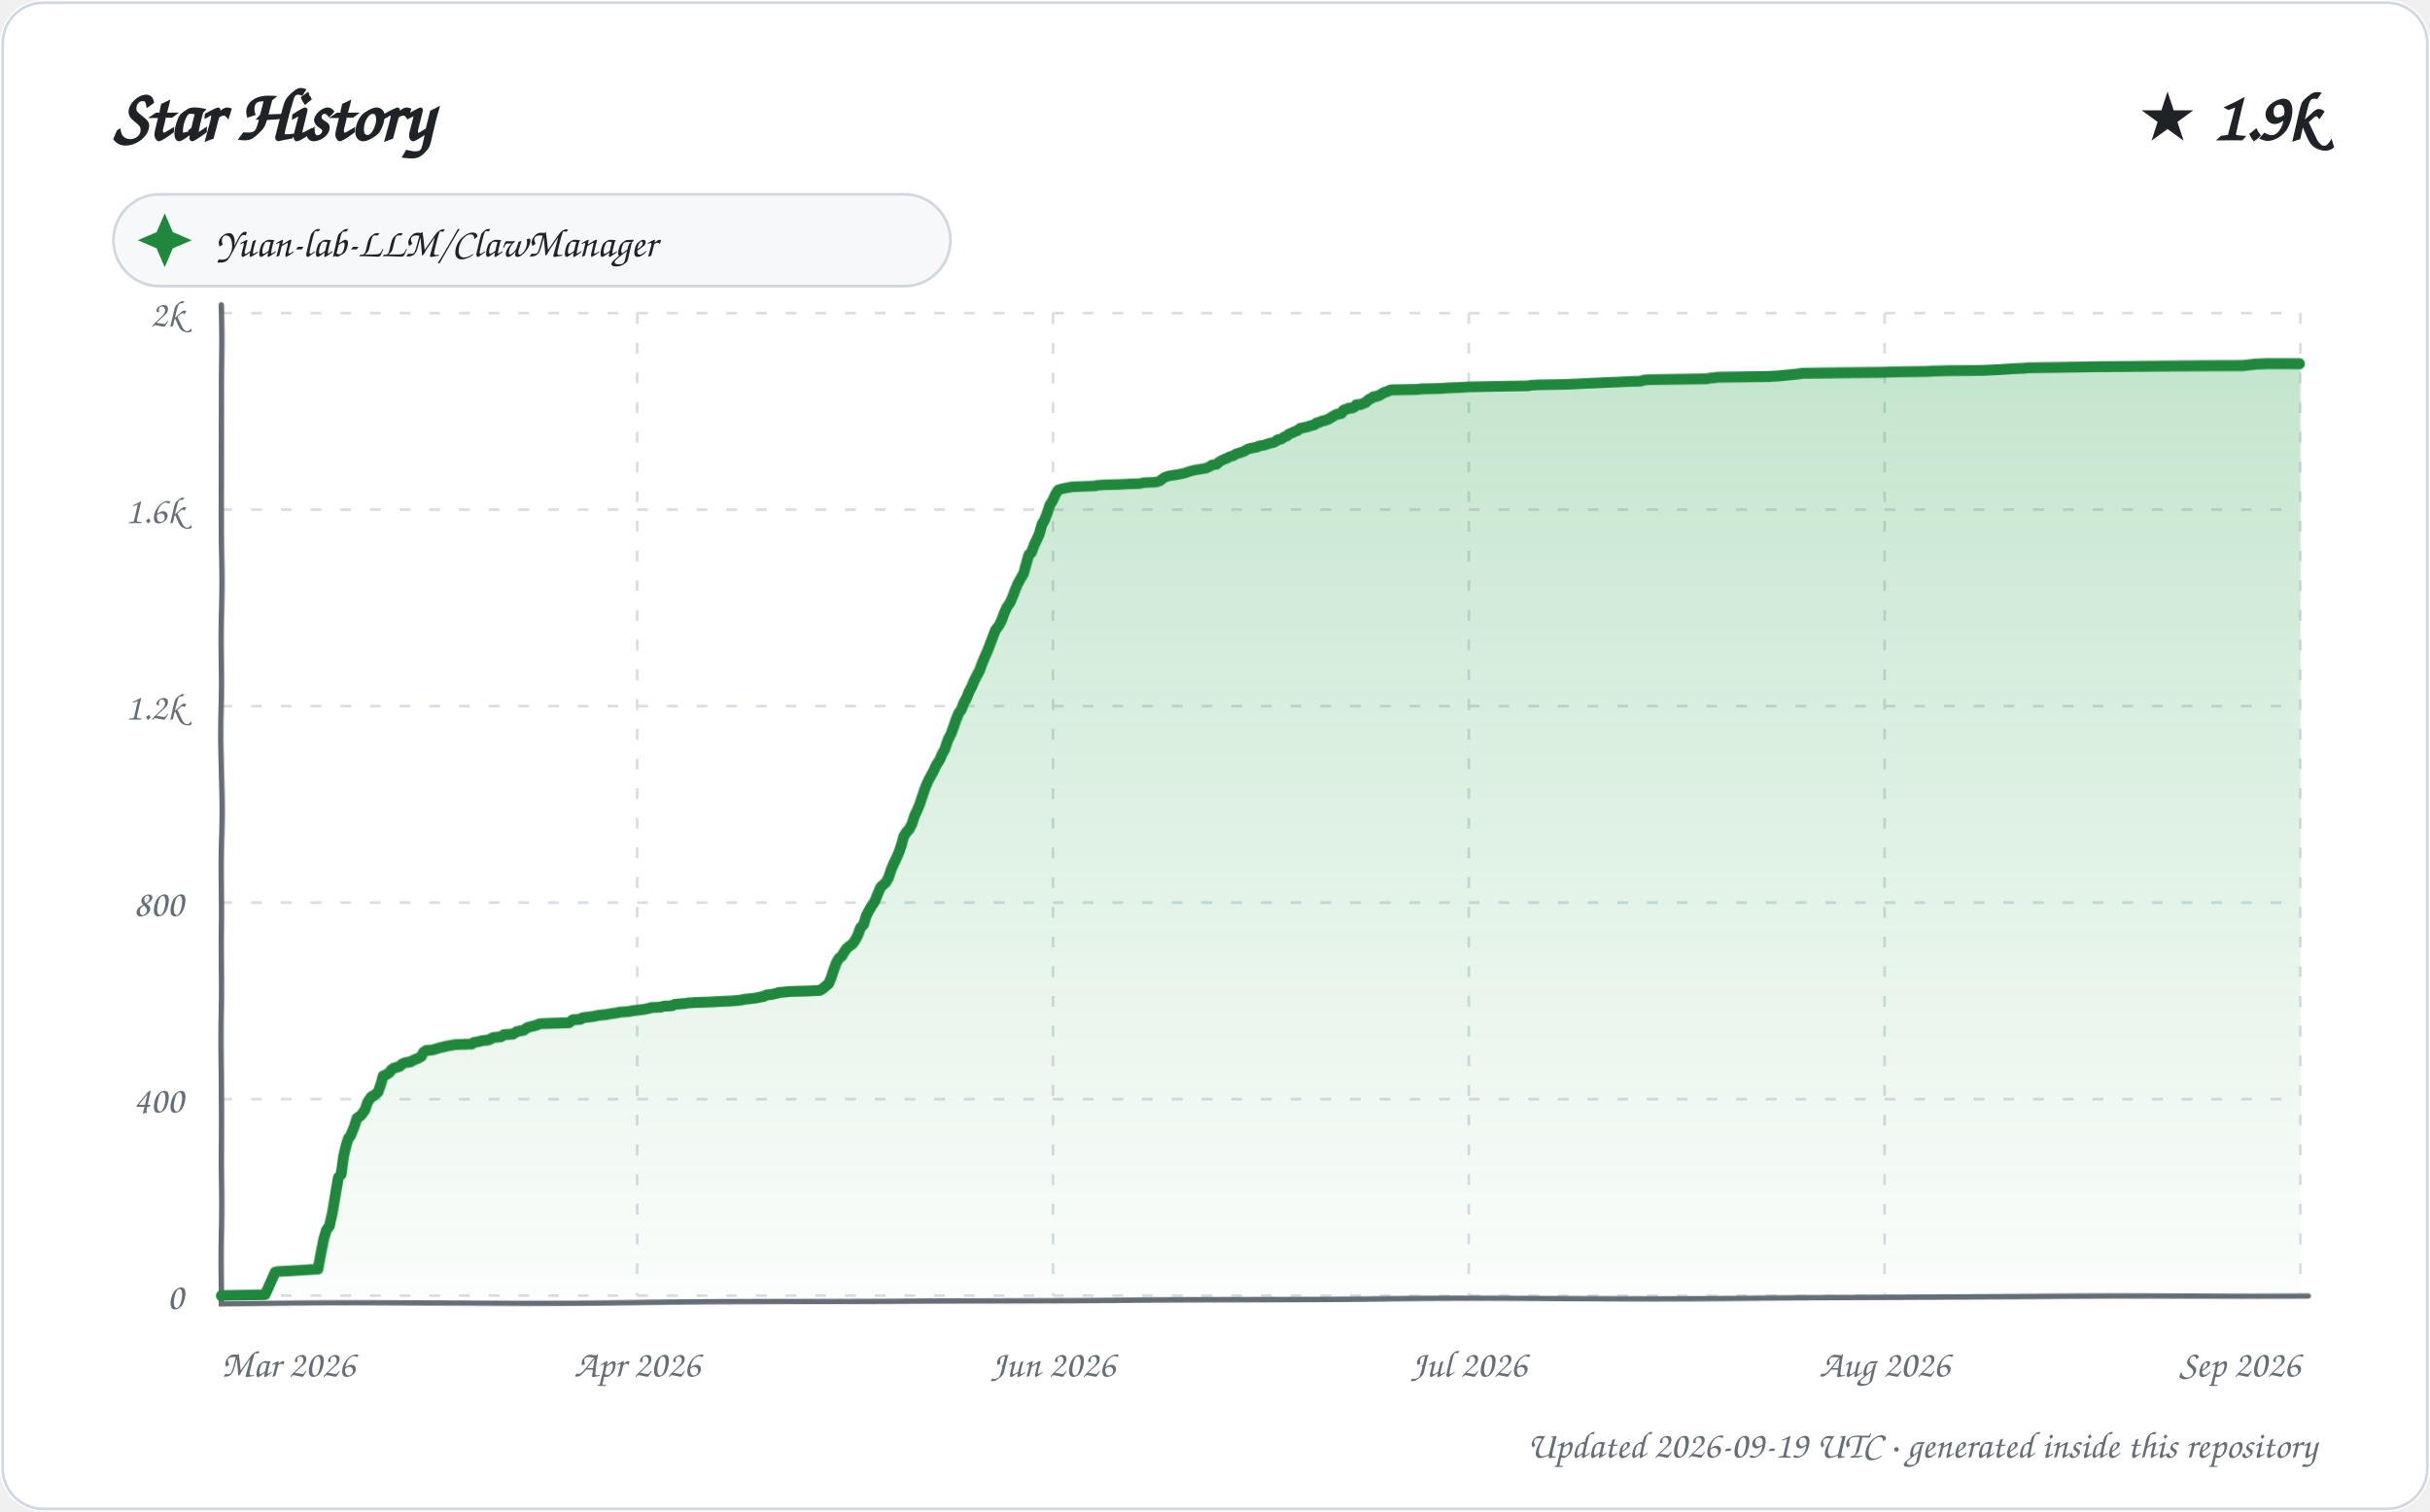
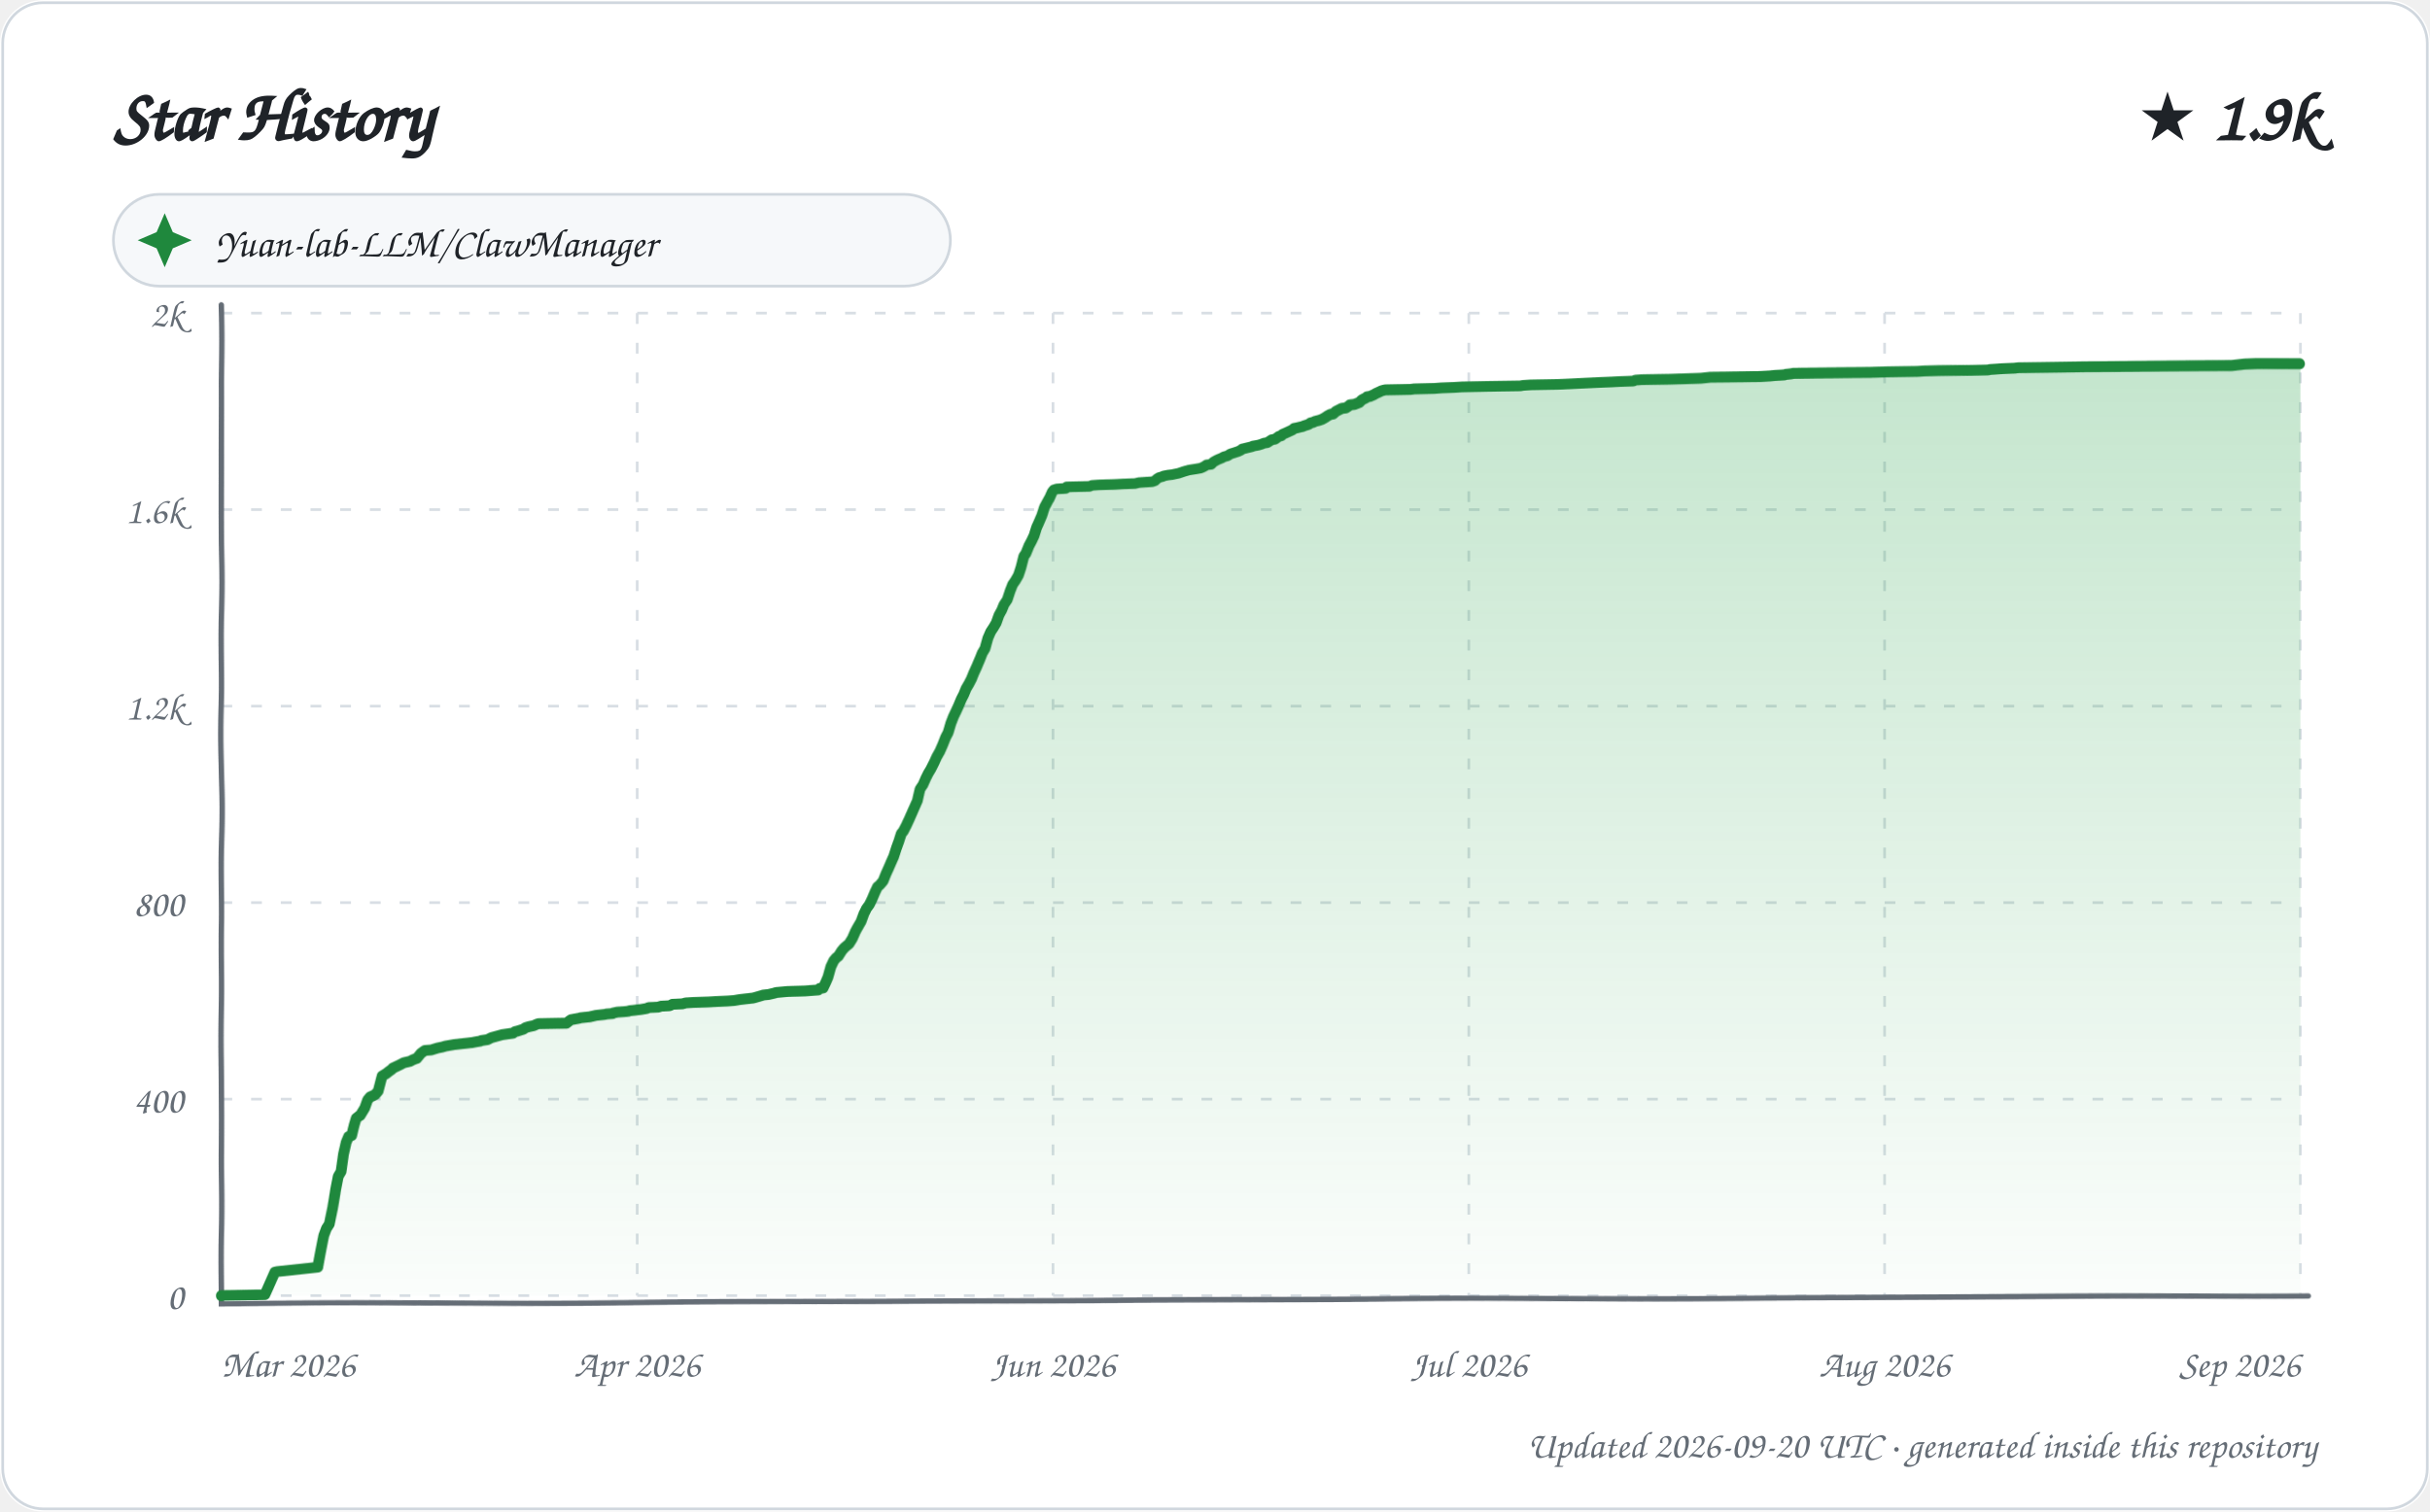
<svg xmlns="http://www.w3.org/2000/svg" width="900" height="560" viewBox="0 0 900 560" role="img" aria-labelledby="title description">
  <defs>
    <linearGradient id="area" x1="0" y1="0" x2="0" y2="1">
      <stop offset="0%" stop-color="#2da44e" stop-opacity="0.28" />
      <stop offset="100%" stop-color="#2da44e" stop-opacity="0.02" />
    </linearGradient>
    <filter id="sketch" x="-3%" y="-3%" width="106%" height="106%">
      <feTurbulence type="fractalNoise" baseFrequency="0.012 0.035" numOctaves="1" seed="23" result="noise" />
      <feDisplacementMap in="SourceGraphic" in2="noise" scale="1.35" xChannelSelector="R" yChannelSelector="G" />
    </filter>
    <style>
      text { font-family: "Comic Sans MS", "Segoe Print", "Bradley Hand", ui-rounded, cursive; fill: #1f2328; }
      .tick { font-size: 14px; fill: #656d76; }
      .empty { font-size: 21px; fill: #656d76; }
    </style>
  </defs>
  <rect width="900" height="560" rx="16" fill="#ffffff" />
  <rect x="1" y="1" width="898" height="558" rx="15" fill="none" stroke="#d0d7de" />
  <text x="42" y="52" font-size="27" font-weight="700">Star History</text>
  <text x="858" y="52" text-anchor="end" font-size="25" font-weight="700">★ 1.9k</text>
  <g transform="translate(42 72)">
    <rect width="310" height="34" rx="17" fill="#f6f8fa" stroke="#d0d7de" />
    <path d="M 19 7 L 22 14 L 29 17 L 22 20 L 19 27 L 16 20 L 9 17 L 16 14 Z" fill="#1f883d" />
    <text x="38" y="23" font-size="15">Yuan-lab-LLM/ClawManager</text>
  </g>
  <g>
    <path d="M 82 480.00 L 852 480.00" stroke="#d8dee4" stroke-width="1" stroke-dasharray="4 7" />
    <text x="68" y="485.00" text-anchor="end" class="tick">0</text>
    <path d="M 82 407.20 L 852 407.20" stroke="#d8dee4" stroke-width="1" stroke-dasharray="4 7" />
    <text x="68" y="412.20" text-anchor="end" class="tick">400</text>
    <path d="M 82 334.40 L 852 334.40" stroke="#d8dee4" stroke-width="1" stroke-dasharray="4 7" />
    <text x="68" y="339.40" text-anchor="end" class="tick">800</text>
    <path d="M 82 261.60 L 852 261.60" stroke="#d8dee4" stroke-width="1" stroke-dasharray="4 7" />
    <text x="68" y="266.60" text-anchor="end" class="tick">1.2k</text>
    <path d="M 82 188.80 L 852 188.80" stroke="#d8dee4" stroke-width="1" stroke-dasharray="4 7" />
    <text x="68" y="193.80" text-anchor="end" class="tick">1.6k</text>
    <path d="M 82 116.00 L 852 116.00" stroke="#d8dee4" stroke-width="1" stroke-dasharray="4 7" />
    <text x="68" y="121.00" text-anchor="end" class="tick">2k</text>
    <path d="M 82.00 116 L 82.00 480" stroke="#d8dee4" stroke-width="1" stroke-dasharray="4 7" />
    <text x="82.00" y="510" text-anchor="start" class="tick">Mar 2026</text>
    <path d="M 236.00 116 L 236.00 480" stroke="#d8dee4" stroke-width="1" stroke-dasharray="4 7" />
    <text x="236.00" y="510" text-anchor="middle" class="tick">Apr 2026</text>
    <path d="M 390.00 116 L 390.00 480" stroke="#d8dee4" stroke-width="1" stroke-dasharray="4 7" />
    <text x="390.00" y="510" text-anchor="middle" class="tick">Jun 2026</text>
    <path d="M 544.00 116 L 544.00 480" stroke="#d8dee4" stroke-width="1" stroke-dasharray="4 7" />
    <text x="544.00" y="510" text-anchor="middle" class="tick">Jul 2026</text>
    <path d="M 698.00 116 L 698.00 480" stroke="#d8dee4" stroke-width="1" stroke-dasharray="4 7" />
    <text x="698.00" y="510" text-anchor="middle" class="tick">Aug 2026</text>
    <path d="M 852.00 116 L 852.00 480" stroke="#d8dee4" stroke-width="1" stroke-dasharray="4 7" />
    <text x="852.00" y="510" text-anchor="end" class="tick">Sep 2026</text>
    <path d="M 82 113 L 82 483 L 855 480" fill="none" stroke="#656d76" stroke-width="2" stroke-linecap="round" filter="url(#sketch)" />
-     <path d="M 82.00 480.00 L 82.00 479.82 L 98.14 479.64 L 102.00 471.08 L 102.80 470.90 L 117.94 469.99 L 118.97 464.53 L 120.00 458.89 L 120.92 455.61 L 122.00 454.16 L 122.95 449.42 L 124.00 442.14 L 124.99 436.32 L 126.00 435.23 L 126.96 428.31 L 127.98 424.13 L 128.83 421.58 L 129.53 420.85 L 130.99 417.39 L 131.99 414.30 L 132.49 413.93 L 133.52 413.21 L 134.99 411.20 L 135.92 408.47 L 137.00 406.84 L 137.47 406.29 L 138.07 406.11 L 139.85 404.65 L 141.00 401.19 L 141.60 398.83 L 142.85 398.28 L 143.99 397.55 L 144.79 396.46 L 145.60 395.92 L 147.95 395.19 L 148.61 394.46 L 149.74 393.91 L 151.96 393.55 L 152.48 393.19 L 153.71 392.64 L 154.66 392.28 L 155.96 391.55 L 156.70 390.09 L 157.73 389.36 L 160.08 389.18 L 161.84 388.64 L 162.47 388.45 L 164.83 387.91 L 165.43 387.73 L 168.73 387.18 L 174.69 387.00 L 175.34 386.45 L 177.23 386.09 L 178.67 385.72 L 180.64 385.54 L 181.58 385.18 L 182.53 384.63 L 185.66 384.27 L 186.58 383.54 L 189.92 383.36 L 190.81 382.81 L 191.31 382.45 L 192.12 382.27 L 194.00 381.90 L 194.99 381.17 L 195.23 380.99 L 196.48 380.63 L 198.75 380.08 L 199.50 379.72 L 200.12 379.54 L 210.80 379.17 L 211.91 378.26 L 212.22 378.08 L 214.99 377.90 L 215.79 377.35 L 219.94 376.81 L 221.54 376.44 L 224.74 376.08 L 225.50 375.90 L 227.86 375.53 L 228.92 375.35 L 229.51 375.17 L 231.95 374.99 L 233.65 374.80 L 234.03 374.62 L 235.62 374.44 L 236.93 374.26 L 238.39 374.08 L 240.94 373.53 L 241.22 373.35 L 244.68 373.17 L 245.82 372.80 L 248.85 372.62 L 249.98 372.07 L 253.96 371.71 L 254.93 371.53 L 257.75 371.35 L 263.36 371.16 L 266.32 370.98 L 270.38 370.80 L 272.79 370.62 L 274.32 370.44 L 275.02 370.25 L 279.89 369.71 L 280.58 369.53 L 282.68 369.16 L 283.66 368.62 L 285.59 368.43 L 287.93 367.89 L 288.39 367.71 L 290.57 367.52 L 292.57 367.34 L 299.34 367.16 L 303.61 366.98 L 304.81 366.25 L 306.97 364.43 L 307.94 362.25 L 308.97 359.33 L 309.96 356.79 L 310.94 355.15 L 311.96 354.42 L 312.91 352.78 L 313.80 351.51 L 314.66 350.78 L 315.91 349.87 L 316.93 348.41 L 317.91 346.41 L 318.80 343.86 L 319.94 342.59 L 320.87 339.31 L 321.86 337.31 L 322.88 335.49 L 323.93 333.85 L 324.94 331.12 L 325.97 328.58 L 326.69 327.85 L 327.92 326.76 L 328.94 324.94 L 329.98 321.84 L 330.89 319.84 L 331.85 318.02 L 332.95 315.65 L 333.99 312.74 L 334.79 310.01 L 335.86 308.37 L 336.94 307.28 L 338.00 305.28 L 338.97 302.37 L 339.99 300.18 L 340.89 298.00 L 341.99 294.54 L 342.99 291.45 L 343.99 289.08 L 344.68 287.81 L 345.92 285.44 L 346.81 283.44 L 347.99 281.62 L 348.85 279.44 L 349.69 277.98 L 350.93 274.16 L 351.96 272.16 L 352.95 269.43 L 353.97 266.51 L 354.98 264.15 L 355.85 263.06 L 356.96 260.33 L 357.99 258.51 L 358.95 256.14 L 359.96 254.32 L 360.74 252.50 L 361.86 250.32 L 362.99 248.31 L 363.77 246.13 L 364.99 243.22 L 365.94 241.03 L 366.95 238.30 L 367.98 235.39 L 368.76 233.39 L 369.98 231.75 L 370.96 229.75 L 371.78 227.38 L 372.87 224.84 L 374.00 223.20 L 374.98 220.83 L 375.95 218.10 L 376.97 215.74 L 377.99 213.92 L 378.86 212.46 L 379.99 208.46 L 380.84 205.54 L 381.84 204.63 L 382.99 201.72 L 383.91 199.90 L 384.88 197.90 L 385.99 194.26 L 386.84 192.99 L 387.97 190.26 L 388.86 187.53 L 389.98 185.71 L 390.95 183.52 L 391.79 182.07 L 392.11 181.70 L 393.26 181.34 L 396.86 180.61 L 405.96 180.25 L 406.25 180.06 L 408.83 179.88 L 414.83 179.70 L 417.90 179.52 L 422.44 179.34 L 423.94 178.97 L 427.98 178.79 L 428.91 178.61 L 429.91 178.24 L 430.97 177.33 L 431.45 176.97 L 432.97 176.42 L 434.73 176.06 L 436.22 175.88 L 438.74 175.33 L 440.80 174.60 L 442.70 174.06 L 444.98 173.69 L 446.94 173.33 L 447.76 172.97 L 448.72 172.42 L 449.19 172.06 L 450.85 171.87 L 451.72 170.96 L 452.99 170.24 L 453.79 169.87 L 454.68 169.51 L 455.66 168.96 L 457.00 168.60 L 457.80 168.05 L 458.10 167.87 L 459.26 167.51 L 460.93 166.96 L 461.50 166.60 L 462.40 166.05 L 463.86 165.69 L 465.88 165.32 L 466.33 164.96 L 468.43 164.59 L 469.60 164.23 L 470.47 163.87 L 471.70 163.68 L 472.80 163.14 L 473.36 162.59 L 474.54 162.41 L 475.99 161.50 L 476.90 161.14 L 477.39 160.59 L 478.69 160.04 L 479.47 159.68 L 480.87 159.13 L 481.66 158.41 L 482.72 158.22 L 483.41 158.04 L 485.00 157.68 L 485.27 157.50 L 486.85 157.13 L 487.79 156.40 L 488.74 156.22 L 489.36 155.86 L 490.91 155.49 L 491.96 155.13 L 492.87 154.58 L 493.75 154.04 L 494.73 153.49 L 495.10 153.31 L 496.89 152.95 L 497.56 151.85 L 499.00 151.31 L 499.34 151.13 L 500.87 150.94 L 501.70 150.58 L 502.35 149.85 L 504.04 149.67 L 505.91 148.94 L 506.80 148.03 L 507.93 147.49 L 508.67 146.94 L 509.80 146.76 L 510.92 146.39 L 511.76 145.85 L 512.74 145.30 L 513.91 144.94 L 514.66 144.57 L 515.50 144.39 L 524.79 144.21 L 526.19 144.03 L 533.75 143.85 L 536.24 143.66 L 541.04 143.48 L 543.90 143.30 L 553.21 143.12 L 565.67 142.94 L 566.70 142.75 L 569.58 142.57 L 579.97 142.39 L 584.05 142.21 L 587.65 142.03 L 595.22 141.66 L 599.59 141.48 L 602.78 141.30 L 607.82 141.12 L 608.69 140.75 L 611.03 140.57 L 621.51 140.39 L 632.27 140.21 L 633.02 140.02 L 636.43 139.66 L 655.00 139.48 L 658.56 139.30 L 660.64 139.11 L 664.68 138.75 L 666.49 138.57 L 667.52 138.39 L 696.21 138.20 L 702.51 138.02 L 713.74 137.84 L 716.34 137.66 L 722.17 137.48 L 734.01 137.29 L 740.76 136.93 L 743.19 136.75 L 745.62 136.57 L 749.92 136.38 L 751.27 136.20 L 763.72 136.02 L 776.12 135.84 L 830.80 135.66 L 835.66 135.11 L 840.23 134.93 L 852.00 134.93 L 852.00 480.00 L 82.00 480.00 Z" fill="url(#area)" />
-     <path d="M 82.00 480.00 L 82.00 479.82 L 98.14 479.64 L 102.00 471.08 L 102.80 470.90 L 117.94 469.99 L 118.97 464.53 L 120.00 458.89 L 120.92 455.61 L 122.00 454.16 L 122.95 449.42 L 124.00 442.14 L 124.99 436.32 L 126.00 435.23 L 126.96 428.31 L 127.98 424.13 L 128.83 421.58 L 129.53 420.85 L 130.99 417.39 L 131.99 414.30 L 132.49 413.93 L 133.52 413.21 L 134.99 411.20 L 135.92 408.47 L 137.00 406.84 L 137.47 406.29 L 138.07 406.11 L 139.85 404.65 L 141.00 401.19 L 141.60 398.83 L 142.85 398.28 L 143.99 397.55 L 144.79 396.46 L 145.60 395.92 L 147.95 395.19 L 148.61 394.46 L 149.74 393.91 L 151.96 393.55 L 152.48 393.19 L 153.71 392.64 L 154.66 392.28 L 155.96 391.55 L 156.70 390.09 L 157.73 389.36 L 160.08 389.18 L 161.84 388.64 L 162.47 388.45 L 164.83 387.91 L 165.43 387.73 L 168.73 387.18 L 174.69 387.00 L 175.34 386.45 L 177.23 386.09 L 178.67 385.72 L 180.64 385.54 L 181.58 385.18 L 182.53 384.63 L 185.66 384.27 L 186.58 383.54 L 189.92 383.36 L 190.81 382.81 L 191.31 382.45 L 192.12 382.27 L 194.00 381.90 L 194.99 381.17 L 195.23 380.99 L 196.48 380.63 L 198.75 380.08 L 199.50 379.72 L 200.12 379.54 L 210.80 379.17 L 211.91 378.26 L 212.22 378.08 L 214.99 377.90 L 215.79 377.35 L 219.94 376.81 L 221.54 376.44 L 224.74 376.08 L 225.50 375.90 L 227.86 375.53 L 228.92 375.35 L 229.51 375.17 L 231.95 374.99 L 233.65 374.80 L 234.03 374.62 L 235.62 374.44 L 236.93 374.26 L 238.39 374.08 L 240.94 373.53 L 241.22 373.35 L 244.68 373.17 L 245.82 372.80 L 248.85 372.62 L 249.98 372.07 L 253.96 371.71 L 254.93 371.53 L 257.75 371.35 L 263.36 371.16 L 266.32 370.98 L 270.38 370.80 L 272.79 370.62 L 274.32 370.44 L 275.02 370.25 L 279.89 369.71 L 280.58 369.53 L 282.68 369.16 L 283.66 368.62 L 285.59 368.43 L 287.93 367.89 L 288.39 367.71 L 290.57 367.52 L 292.57 367.34 L 299.34 367.16 L 303.61 366.98 L 304.81 366.25 L 306.97 364.43 L 307.94 362.25 L 308.97 359.33 L 309.96 356.79 L 310.94 355.15 L 311.96 354.42 L 312.91 352.78 L 313.80 351.51 L 314.66 350.78 L 315.91 349.87 L 316.93 348.41 L 317.91 346.41 L 318.80 343.86 L 319.94 342.59 L 320.87 339.31 L 321.86 337.31 L 322.88 335.49 L 323.93 333.85 L 324.94 331.12 L 325.97 328.58 L 326.69 327.85 L 327.92 326.76 L 328.94 324.94 L 329.98 321.84 L 330.89 319.84 L 331.85 318.02 L 332.95 315.65 L 333.99 312.74 L 334.79 310.01 L 335.86 308.37 L 336.94 307.28 L 338.00 305.28 L 338.97 302.37 L 339.99 300.18 L 340.89 298.00 L 341.99 294.54 L 342.99 291.45 L 343.99 289.08 L 344.68 287.81 L 345.92 285.44 L 346.81 283.44 L 347.99 281.62 L 348.85 279.44 L 349.69 277.98 L 350.93 274.16 L 351.96 272.16 L 352.95 269.43 L 353.97 266.51 L 354.98 264.15 L 355.85 263.06 L 356.96 260.33 L 357.99 258.51 L 358.95 256.14 L 359.96 254.32 L 360.74 252.50 L 361.86 250.32 L 362.99 248.31 L 363.77 246.13 L 364.99 243.22 L 365.94 241.03 L 366.95 238.30 L 367.98 235.39 L 368.76 233.39 L 369.98 231.75 L 370.96 229.75 L 371.78 227.38 L 372.87 224.84 L 374.00 223.20 L 374.98 220.83 L 375.95 218.10 L 376.97 215.74 L 377.99 213.92 L 378.86 212.46 L 379.99 208.46 L 380.84 205.54 L 381.84 204.63 L 382.99 201.72 L 383.91 199.90 L 384.88 197.90 L 385.99 194.26 L 386.84 192.99 L 387.97 190.26 L 388.86 187.53 L 389.98 185.71 L 390.95 183.52 L 391.79 182.07 L 392.11 181.70 L 393.26 181.34 L 396.86 180.61 L 405.96 180.25 L 406.25 180.06 L 408.83 179.88 L 414.83 179.70 L 417.90 179.52 L 422.44 179.34 L 423.94 178.97 L 427.98 178.79 L 428.91 178.61 L 429.91 178.24 L 430.97 177.33 L 431.45 176.97 L 432.97 176.42 L 434.73 176.06 L 436.22 175.88 L 438.74 175.33 L 440.80 174.60 L 442.70 174.06 L 444.98 173.69 L 446.94 173.33 L 447.76 172.97 L 448.72 172.42 L 449.19 172.06 L 450.85 171.87 L 451.72 170.96 L 452.99 170.24 L 453.79 169.87 L 454.68 169.51 L 455.66 168.96 L 457.00 168.60 L 457.80 168.05 L 458.10 167.87 L 459.26 167.51 L 460.93 166.96 L 461.50 166.60 L 462.40 166.05 L 463.86 165.69 L 465.88 165.32 L 466.33 164.96 L 468.43 164.59 L 469.60 164.23 L 470.47 163.87 L 471.70 163.68 L 472.80 163.14 L 473.36 162.59 L 474.54 162.41 L 475.99 161.50 L 476.90 161.14 L 477.39 160.59 L 478.69 160.04 L 479.47 159.68 L 480.87 159.13 L 481.66 158.41 L 482.72 158.22 L 483.41 158.04 L 485.00 157.68 L 485.27 157.50 L 486.85 157.13 L 487.79 156.40 L 488.74 156.22 L 489.36 155.86 L 490.91 155.49 L 491.96 155.13 L 492.87 154.58 L 493.75 154.04 L 494.73 153.49 L 495.10 153.31 L 496.89 152.95 L 497.56 151.85 L 499.00 151.31 L 499.34 151.13 L 500.87 150.94 L 501.70 150.58 L 502.35 149.85 L 504.04 149.67 L 505.91 148.94 L 506.80 148.03 L 507.93 147.49 L 508.67 146.94 L 509.80 146.76 L 510.92 146.39 L 511.76 145.85 L 512.74 145.30 L 513.91 144.94 L 514.66 144.57 L 515.50 144.39 L 524.79 144.21 L 526.19 144.03 L 533.75 143.85 L 536.24 143.66 L 541.04 143.48 L 543.90 143.30 L 553.21 143.12 L 565.67 142.94 L 566.70 142.75 L 569.58 142.57 L 579.97 142.39 L 584.05 142.21 L 587.65 142.03 L 595.22 141.66 L 599.59 141.48 L 602.78 141.30 L 607.82 141.12 L 608.69 140.75 L 611.03 140.57 L 621.51 140.39 L 632.27 140.21 L 633.02 140.02 L 636.43 139.66 L 655.00 139.48 L 658.56 139.30 L 660.64 139.11 L 664.68 138.75 L 666.49 138.57 L 667.52 138.39 L 696.21 138.20 L 702.51 138.02 L 713.74 137.84 L 716.34 137.66 L 722.17 137.48 L 734.01 137.29 L 740.76 136.93 L 743.19 136.75 L 745.62 136.57 L 749.92 136.38 L 751.27 136.20 L 763.72 136.02 L 776.12 135.84 L 830.80 135.66 L 835.66 135.11 L 840.23 134.93 L 852.00 134.93" fill="none" stroke="#1f883d" stroke-width="4" stroke-linecap="round" stroke-linejoin="round" filter="url(#sketch)" />
+     <path d="M 82.00 480.00 L 82.00 479.82 L 98.05 479.64 L 101.89 471.08 L 102.68 470.90 L 117.86 469.26 L 118.96 463.26 L 119.99 457.61 L 120.91 455.07 L 121.95 453.43 L 123.00 447.60 L 123.99 440.87 L 124.93 435.96 L 125.99 434.14 L 126.94 427.58 L 127.95 423.22 L 128.88 421.03 L 130.00 420.67 L 130.95 416.85 L 131.72 414.30 L 132.88 413.39 L 133.24 413.21 L 134.91 410.48 L 135.95 407.56 L 136.88 406.47 L 137.76 406.11 L 138.80 405.56 L 139.87 404.29 L 140.88 400.28 L 141.27 398.83 L 142.79 397.92 L 143.71 397.19 L 144.99 396.28 L 145.24 395.92 L 147.97 394.64 L 148.67 394.28 L 149.37 393.91 L 151.70 393.37 L 152.75 392.82 L 153.67 392.46 L 154.26 392.28 L 155.76 390.46 L 156.75 389.73 L 157.31 389.36 L 159.65 389.18 L 160.77 388.82 L 161.40 388.64 L 162.02 388.45 L 163.80 388.09 L 164.97 387.73 L 168.25 387.18 L 174.82 386.45 L 176.71 386.09 L 177.87 385.91 L 178.14 385.72 L 180.51 385.36 L 181.98 384.63 L 186.00 383.54 L 189.99 382.99 L 190.71 382.45 L 191.51 382.27 L 193.84 381.54 L 194.60 380.99 L 195.85 380.63 L 197.60 380.26 L 198.85 379.72 L 199.47 379.54 L 209.80 379.35 L 210.96 378.44 L 211.51 378.08 L 214.49 377.53 L 215.06 377.35 L 218.45 376.99 L 219.18 376.81 L 220.77 376.44 L 223.95 376.08 L 224.71 375.90 L 226.95 375.71 L 227.06 375.53 L 228.69 375.17 L 231.12 374.99 L 232.81 374.80 L 233.19 374.62 L 234.77 374.44 L 236.08 374.26 L 237.53 374.08 L 239.55 373.71 L 240.34 373.35 L 243.78 373.17 L 244.91 372.80 L 247.93 372.62 L 248.38 372.44 L 249.05 372.07 L 252.71 371.89 L 253.97 371.53 L 256.78 371.35 L 262.35 371.16 L 265.30 370.98 L 269.34 370.80 L 271.73 370.62 L 273.96 370.25 L 278.80 369.71 L 279.48 369.53 L 282.00 368.80 L 282.55 368.62 L 284.47 368.43 L 286.80 367.89 L 287.25 367.71 L 289.42 367.52 L 291.41 367.34 L 298.14 367.16 L 302.99 366.80 L 303.58 366.25 L 304.84 366.07 L 305.94 363.88 L 306.76 362.06 L 307.92 358.24 L 308.99 356.06 L 309.92 354.97 L 310.69 354.42 L 311.96 352.42 L 312.87 351.33 L 313.92 350.42 L 314.62 349.87 L 315.83 347.87 L 316.99 345.14 L 317.97 343.32 L 318.99 341.50 L 319.99 338.59 L 320.92 336.58 L 321.93 335.13 L 322.94 332.94 L 323.94 330.40 L 324.86 328.39 L 325.70 327.67 L 326.92 326.21 L 327.94 323.66 L 328.97 321.48 L 329.96 319.29 L 330.92 317.29 L 332.00 314.20 L 332.99 311.65 L 333.93 308.92 L 334.71 308.01 L 335.90 305.83 L 336.95 303.64 L 337.93 301.46 L 338.97 299.09 L 340.00 296.73 L 340.92 292.36 L 341.99 290.72 L 342.97 288.35 L 343.86 286.53 L 344.82 284.90 L 345.99 282.53 L 346.86 280.53 L 347.95 278.53 L 348.95 276.16 L 349.99 273.43 L 350.91 271.61 L 351.94 268.15 L 352.95 265.60 L 353.93 263.60 L 354.97 261.42 L 355.99 259.05 L 356.94 257.23 L 357.86 255.05 L 358.96 253.23 L 359.94 251.41 L 360.86 249.22 L 361.89 247.04 L 362.99 244.49 L 364.00 241.94 L 364.95 240.31 L 365.95 236.48 L 366.93 234.12 L 367.98 232.48 L 368.92 230.84 L 369.93 227.93 L 370.98 225.93 L 371.76 223.93 L 372.94 222.11 L 373.96 218.83 L 374.85 216.46 L 375.85 215.01 L 376.99 213.01 L 377.94 210.09 L 378.99 206.09 L 379.78 205.00 L 380.94 202.27 L 381.94 200.45 L 382.94 198.45 L 383.93 195.53 L 384.88 193.53 L 385.95 191.17 L 386.99 188.07 L 387.98 186.25 L 388.97 184.43 L 389.84 182.43 L 390.40 181.70 L 391.54 181.34 L 394.84 181.16 L 395.12 180.61 L 403.68 180.43 L 404.46 180.06 L 407.03 179.88 L 412.99 179.70 L 416.04 179.52 L 420.55 179.34 L 422.05 178.97 L 426.99 178.61 L 427.98 178.24 L 428.69 177.52 L 429.52 176.97 L 430.88 176.61 L 431.03 176.42 L 432.78 176.06 L 434.26 175.88 L 436.77 175.33 L 438.82 174.60 L 440.70 174.06 L 442.98 173.69 L 444.93 173.33 L 445.74 172.97 L 446.69 172.42 L 447.16 172.06 L 448.82 171.87 L 449.68 170.96 L 450.94 170.24 L 451.73 169.87 L 452.62 169.51 L 453.60 168.96 L 454.92 168.60 L 455.72 168.05 L 456.03 167.87 L 457.18 167.51 L 458.83 166.96 L 459.93 166.41 L 460.29 166.05 L 461.75 165.69 L 463.99 165.14 L 464.21 164.96 L 466.30 164.59 L 467.46 164.23 L 468.33 163.87 L 469.55 163.68 L 470.94 162.77 L 471.20 162.59 L 472.37 162.41 L 473.89 161.32 L 474.72 161.14 L 475.21 160.59 L 476.50 160.04 L 477.28 159.68 L 478.85 158.95 L 479.45 158.41 L 480.51 158.22 L 481.19 158.04 L 482.77 157.68 L 483.04 157.50 L 484.81 156.95 L 485.54 156.40 L 486.49 156.22 L 487.11 155.86 L 488.65 155.49 L 489.70 155.13 L 491.00 154.40 L 491.80 153.86 L 492.81 153.31 L 493.88 153.13 L 494.87 152.22 L 495.98 151.67 L 496.69 151.31 L 497.04 151.13 L 498.56 150.94 L 499.94 150.03 L 500.03 149.85 L 501.70 149.67 L 503.57 148.94 L 504.45 148.03 L 505.95 147.30 L 506.32 146.94 L 507.44 146.76 L 508.73 146.21 L 509.67 145.67 L 510.89 145.12 L 511.64 144.76 L 512.27 144.57 L 513.10 144.39 L 522.34 144.21 L 523.74 144.03 L 531.26 143.85 L 533.73 143.66 L 538.50 143.48 L 541.35 143.30 L 550.61 143.12 L 563.00 142.94 L 564.02 142.75 L 566.89 142.57 L 577.21 142.39 L 581.27 142.21 L 584.86 142.03 L 592.38 141.66 L 596.73 141.48 L 599.90 141.30 L 604.91 141.12 L 605.78 140.75 L 608.11 140.57 L 618.53 140.39 L 629.97 140.02 L 633.37 139.66 L 651.84 139.48 L 655.37 139.30 L 657.44 139.11 L 660.87 138.93 L 661.46 138.75 L 663.26 138.57 L 664.28 138.39 L 692.81 138.20 L 699.08 138.02 L 710.25 137.84 L 712.84 137.66 L 718.63 137.48 L 730.41 137.29 L 736.39 137.11 L 737.12 136.93 L 739.53 136.75 L 741.95 136.57 L 746.23 136.38 L 747.58 136.20 L 759.95 136.02 L 772.28 135.84 L 826.66 135.66 L 831.49 135.11 L 836.05 134.93 L 852.00 134.93 L 852.00 480.00 L 82.00 480.00 Z" fill="url(#area)" />
+     <path d="M 82.00 480.00 L 82.00 479.82 L 98.05 479.64 L 101.89 471.08 L 102.68 470.90 L 117.86 469.26 L 118.96 463.26 L 119.99 457.61 L 120.91 455.07 L 121.95 453.43 L 123.00 447.60 L 123.99 440.87 L 124.93 435.96 L 125.99 434.14 L 126.94 427.58 L 127.95 423.22 L 128.88 421.03 L 130.00 420.67 L 130.95 416.85 L 131.72 414.30 L 132.88 413.39 L 133.24 413.21 L 134.91 410.48 L 135.95 407.56 L 136.88 406.47 L 137.76 406.11 L 138.80 405.56 L 139.87 404.29 L 140.88 400.28 L 141.27 398.83 L 142.79 397.92 L 143.71 397.19 L 144.99 396.28 L 145.24 395.92 L 147.97 394.64 L 148.67 394.28 L 149.37 393.91 L 151.70 393.37 L 152.75 392.82 L 153.67 392.46 L 154.26 392.28 L 155.76 390.46 L 156.75 389.73 L 157.31 389.36 L 159.65 389.18 L 160.77 388.82 L 161.40 388.64 L 162.02 388.45 L 163.80 388.09 L 164.97 387.73 L 168.25 387.18 L 174.82 386.45 L 176.71 386.09 L 177.87 385.91 L 178.14 385.72 L 180.51 385.36 L 181.98 384.63 L 186.00 383.54 L 189.99 382.99 L 190.71 382.45 L 191.51 382.27 L 193.84 381.54 L 194.60 380.99 L 195.85 380.63 L 197.60 380.26 L 198.85 379.72 L 199.47 379.54 L 209.80 379.35 L 210.96 378.44 L 211.51 378.08 L 214.49 377.53 L 215.06 377.35 L 218.45 376.99 L 219.18 376.81 L 220.77 376.44 L 223.95 376.08 L 224.71 375.90 L 226.95 375.71 L 227.06 375.53 L 228.69 375.17 L 231.12 374.99 L 232.81 374.80 L 233.19 374.62 L 234.77 374.44 L 236.08 374.26 L 237.53 374.08 L 239.55 373.71 L 240.34 373.35 L 243.78 373.17 L 244.91 372.80 L 247.93 372.62 L 248.38 372.44 L 249.05 372.07 L 252.71 371.89 L 253.97 371.53 L 256.78 371.35 L 262.35 371.16 L 265.30 370.98 L 269.34 370.80 L 271.73 370.62 L 273.96 370.25 L 278.80 369.71 L 279.48 369.53 L 282.00 368.80 L 282.55 368.62 L 284.47 368.43 L 286.80 367.89 L 287.25 367.71 L 289.42 367.52 L 291.41 367.34 L 298.14 367.16 L 302.99 366.80 L 303.58 366.25 L 304.84 366.07 L 305.94 363.88 L 306.76 362.06 L 307.92 358.24 L 308.99 356.06 L 309.92 354.97 L 310.69 354.42 L 311.96 352.42 L 312.87 351.33 L 313.92 350.42 L 314.62 349.87 L 315.83 347.87 L 316.99 345.14 L 317.97 343.32 L 318.99 341.50 L 319.99 338.59 L 320.92 336.58 L 321.93 335.13 L 322.94 332.94 L 323.94 330.40 L 324.86 328.39 L 325.70 327.67 L 326.92 326.21 L 327.94 323.66 L 328.97 321.48 L 329.96 319.29 L 330.92 317.29 L 332.00 314.20 L 332.99 311.65 L 333.93 308.92 L 334.71 308.01 L 335.90 305.83 L 336.95 303.64 L 337.93 301.46 L 338.97 299.09 L 340.00 296.73 L 340.92 292.36 L 341.99 290.72 L 342.97 288.35 L 343.86 286.53 L 344.82 284.90 L 345.99 282.53 L 346.86 280.53 L 347.95 278.53 L 348.95 276.16 L 349.99 273.43 L 350.91 271.61 L 351.94 268.15 L 352.95 265.60 L 353.93 263.60 L 354.97 261.42 L 355.99 259.05 L 356.94 257.23 L 357.86 255.05 L 358.96 253.23 L 359.94 251.41 L 360.86 249.22 L 361.89 247.04 L 362.99 244.49 L 364.00 241.94 L 364.95 240.31 L 365.95 236.48 L 366.93 234.12 L 367.98 232.48 L 368.92 230.84 L 369.93 227.93 L 370.98 225.93 L 371.76 223.93 L 372.94 222.11 L 373.96 218.83 L 374.85 216.46 L 375.85 215.01 L 376.99 213.01 L 377.94 210.09 L 378.99 206.09 L 379.78 205.00 L 380.94 202.27 L 381.94 200.45 L 382.94 198.45 L 383.93 195.53 L 384.88 193.53 L 385.95 191.17 L 386.99 188.07 L 387.98 186.25 L 388.97 184.43 L 389.84 182.43 L 390.40 181.70 L 391.54 181.34 L 394.84 181.16 L 395.12 180.61 L 403.68 180.43 L 404.46 180.06 L 407.03 179.88 L 412.99 179.70 L 416.04 179.52 L 420.55 179.34 L 422.05 178.97 L 426.99 178.61 L 427.98 178.24 L 428.69 177.52 L 429.52 176.97 L 430.88 176.61 L 431.03 176.42 L 432.78 176.06 L 434.26 175.88 L 436.77 175.33 L 438.82 174.60 L 440.70 174.06 L 442.98 173.69 L 444.93 173.33 L 445.74 172.97 L 446.69 172.42 L 447.16 172.06 L 448.82 171.87 L 449.68 170.96 L 450.94 170.24 L 451.73 169.87 L 452.62 169.51 L 453.60 168.96 L 454.92 168.60 L 455.72 168.05 L 456.03 167.87 L 457.18 167.51 L 458.83 166.96 L 459.93 166.41 L 460.29 166.05 L 461.75 165.69 L 463.99 165.14 L 464.21 164.96 L 466.30 164.59 L 467.46 164.23 L 468.33 163.87 L 469.55 163.68 L 470.94 162.77 L 471.20 162.59 L 472.37 162.41 L 473.89 161.32 L 474.72 161.14 L 475.21 160.59 L 476.50 160.04 L 477.28 159.68 L 478.85 158.95 L 479.45 158.41 L 480.51 158.22 L 481.19 158.04 L 482.77 157.68 L 483.04 157.50 L 484.81 156.95 L 485.54 156.40 L 486.49 156.22 L 487.11 155.86 L 488.65 155.49 L 489.70 155.13 L 491.00 154.40 L 491.80 153.86 L 492.81 153.31 L 493.88 153.13 L 494.87 152.22 L 495.98 151.67 L 496.69 151.31 L 497.04 151.13 L 498.56 150.94 L 499.94 150.03 L 500.03 149.85 L 501.70 149.67 L 503.57 148.94 L 504.45 148.03 L 505.95 147.30 L 506.32 146.94 L 507.44 146.76 L 508.73 146.21 L 509.67 145.67 L 510.89 145.12 L 511.64 144.76 L 512.27 144.57 L 513.10 144.39 L 522.34 144.21 L 523.74 144.03 L 531.26 143.85 L 533.73 143.66 L 538.50 143.48 L 541.35 143.30 L 550.61 143.12 L 563.00 142.94 L 564.02 142.75 L 566.89 142.57 L 577.21 142.39 L 581.27 142.21 L 584.86 142.03 L 592.38 141.66 L 596.73 141.48 L 599.90 141.30 L 604.91 141.12 L 605.78 140.75 L 608.11 140.57 L 618.53 140.39 L 629.97 140.02 L 633.37 139.66 L 651.84 139.48 L 655.37 139.30 L 657.44 139.11 L 660.87 138.93 L 661.46 138.75 L 663.26 138.57 L 664.28 138.39 L 692.81 138.20 L 699.08 138.02 L 710.25 137.84 L 712.84 137.66 L 718.63 137.48 L 730.41 137.29 L 736.39 137.11 L 737.12 136.93 L 739.53 136.75 L 741.95 136.57 L 746.23 136.38 L 747.58 136.20 L 759.95 136.02 L 772.28 135.84 L 826.66 135.66 L 831.49 135.11 L 836.05 134.93 L 852.00 134.93" fill="none" stroke="#1f883d" stroke-width="4" stroke-linecap="round" stroke-linejoin="round" filter="url(#sketch)" />
  </g>
-   <text x="858" y="540" text-anchor="end" class="tick">Updated 2026-09-19 UTC · generated inside this repository</text>
+   <text x="858" y="540" text-anchor="end" class="tick">Updated 2026-09-20 UTC · generated inside this repository</text>
</svg>
